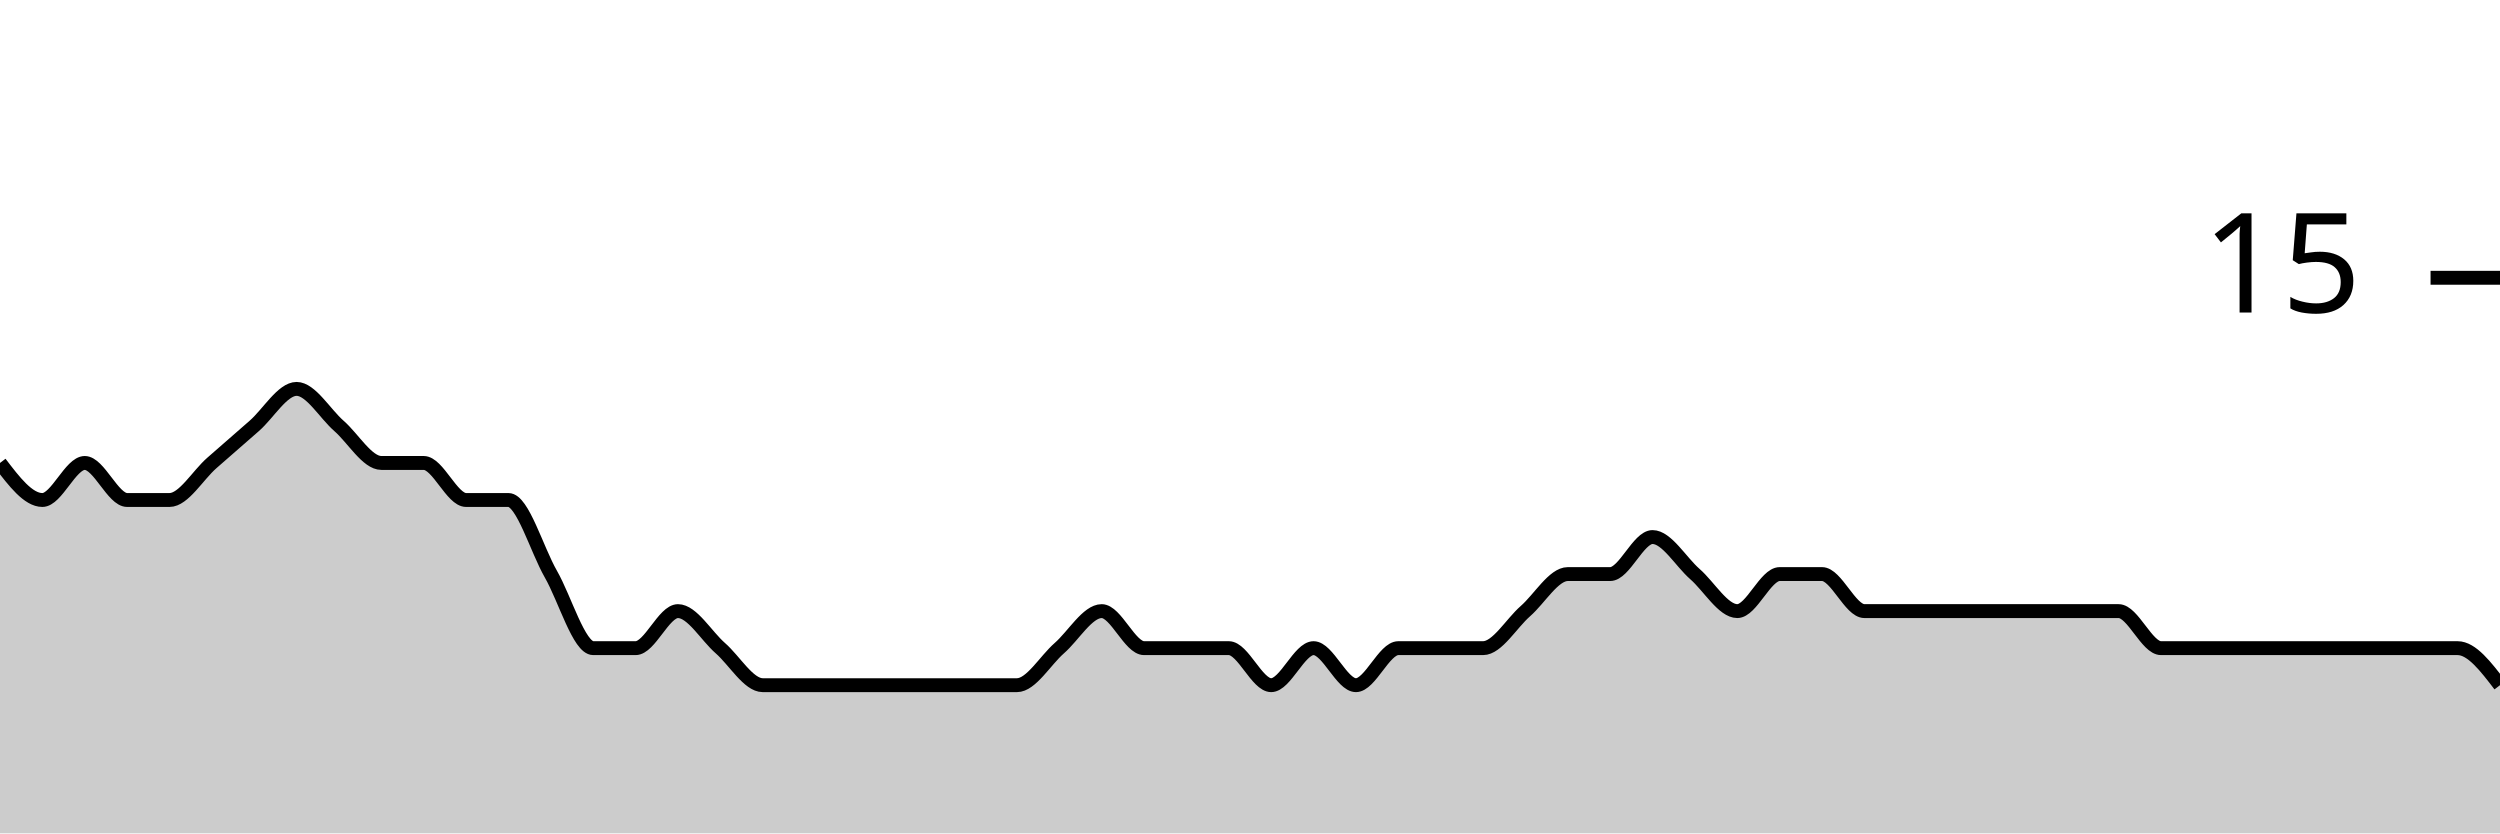
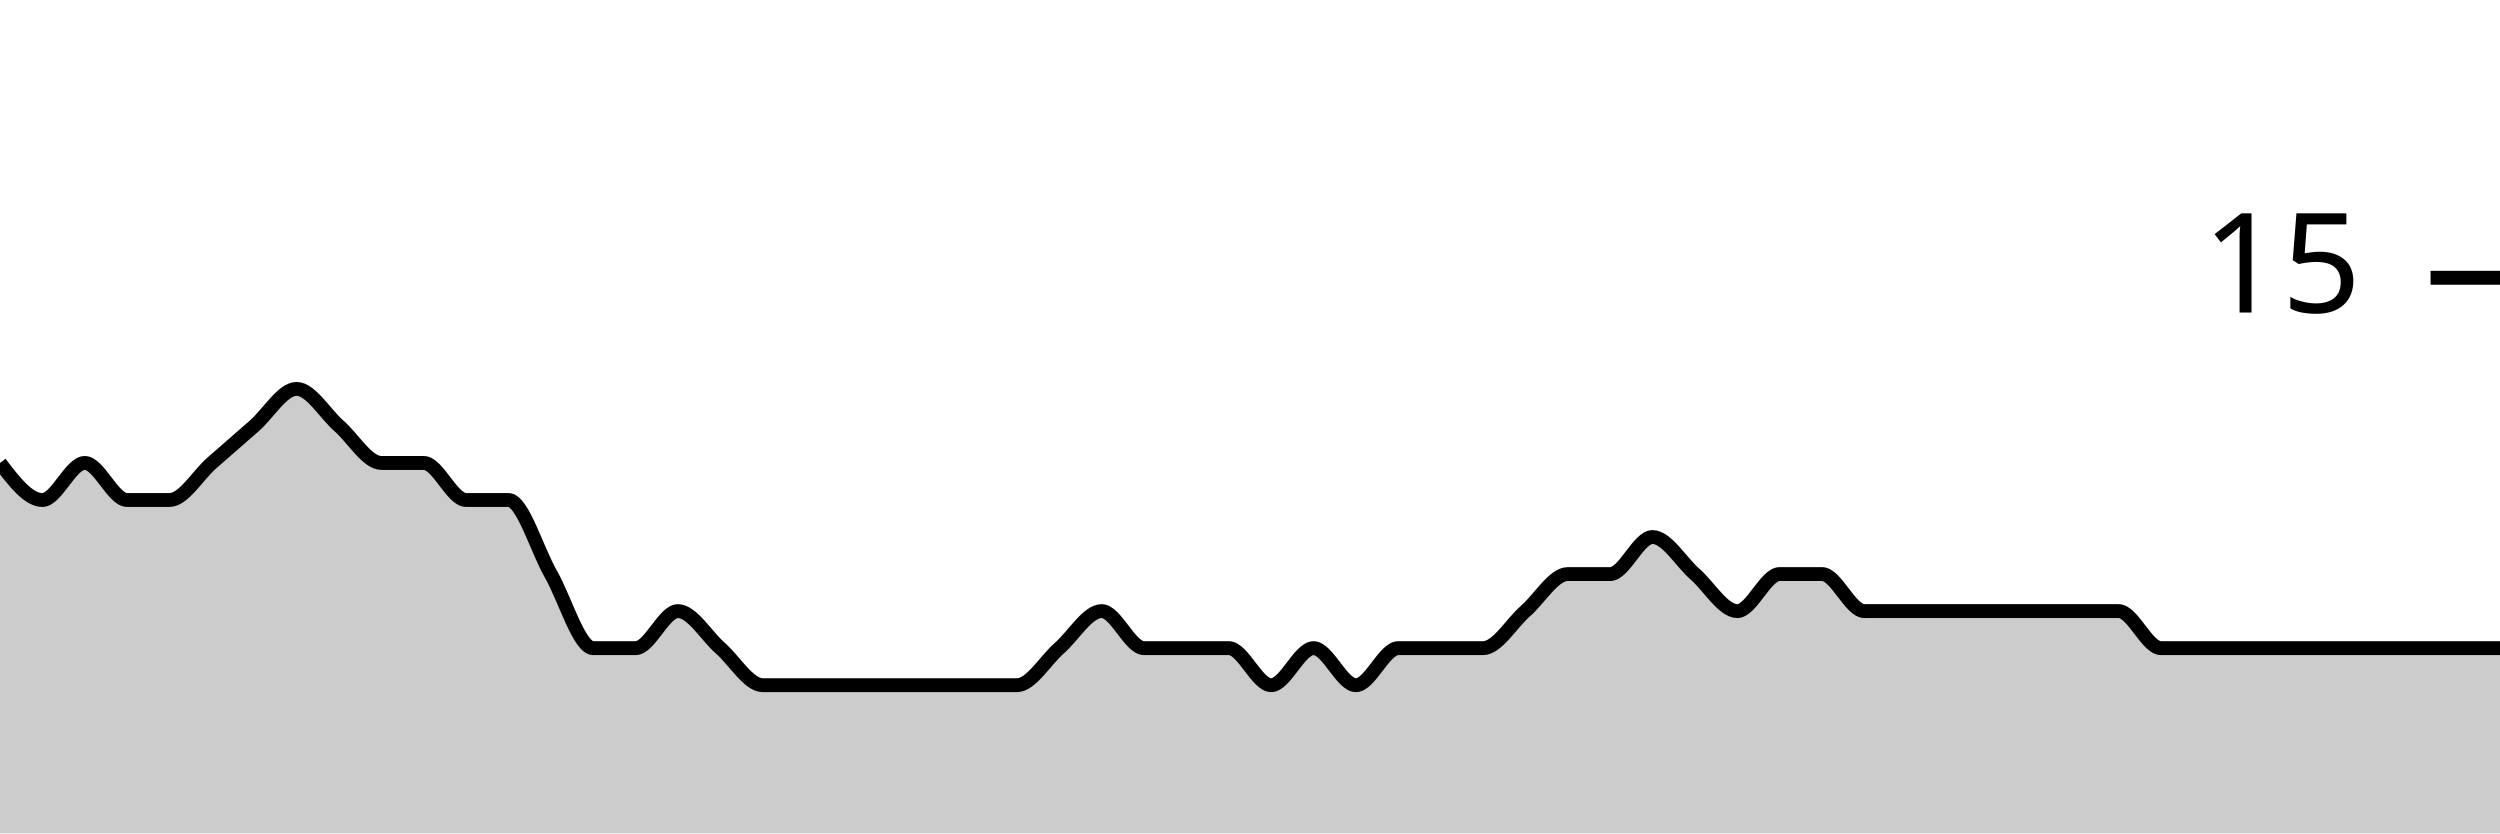
<svg xmlns="http://www.w3.org/2000/svg" viewBox="0 0 180 60">
  <g transform="translate(0,20)">
-     <path class="area" fill="rgba(0, 0, 0, 0.2)" d="M0,13.333C1.017,14.667,2.034,16,3.051,16C4.068,16,5.085,13.333,6.102,13.333C7.119,13.333,8.136,16,9.153,16C10.169,16,11.186,16,12.203,16C13.22,16,14.237,14.222,15.254,13.333C16.271,12.444,17.288,11.556,18.305,10.667C19.322,9.778,20.339,8,21.356,8C22.373,8,23.39,9.778,24.407,10.667C25.424,11.556,26.441,13.333,27.458,13.333C28.475,13.333,29.492,13.333,30.508,13.333C31.525,13.333,32.542,16,33.559,16C34.576,16,35.593,16,36.61,16C37.627,16,38.644,19.556,39.661,21.333C40.678,23.111,41.695,26.667,42.712,26.667C43.729,26.667,44.746,26.667,45.763,26.667C46.78,26.667,47.797,24,48.814,24C49.831,24,50.847,25.778,51.864,26.667C52.881,27.556,53.898,29.333,54.915,29.333C55.932,29.333,56.949,29.333,57.966,29.333C58.983,29.333,60,29.333,61.017,29.333C62.034,29.333,63.051,29.333,64.068,29.333C65.085,29.333,66.102,29.333,67.119,29.333C68.136,29.333,69.153,29.333,70.169,29.333C71.186,29.333,72.203,29.333,73.22,29.333C74.237,29.333,75.254,27.556,76.271,26.667C77.288,25.778,78.305,24,79.322,24C80.339,24,81.356,26.667,82.373,26.667C83.39,26.667,84.407,26.667,85.424,26.667C86.441,26.667,87.458,26.667,88.475,26.667C89.492,26.667,90.508,29.333,91.525,29.333C92.542,29.333,93.559,26.667,94.576,26.667C95.593,26.667,96.61,29.333,97.627,29.333C98.644,29.333,99.661,26.667,100.678,26.667C101.695,26.667,102.712,26.667,103.729,26.667C104.746,26.667,105.763,26.667,106.78,26.667C107.797,26.667,108.814,24.889,109.831,24C110.847,23.111,111.864,21.333,112.881,21.333C113.898,21.333,114.915,21.333,115.932,21.333C116.949,21.333,117.966,18.667,118.983,18.667C120,18.667,121.017,20.444,122.034,21.333C123.051,22.222,124.068,24,125.085,24C126.102,24,127.119,21.333,128.136,21.333C129.153,21.333,130.169,21.333,131.186,21.333C132.203,21.333,133.22,24,134.237,24C135.254,24,136.271,24,137.288,24C138.305,24,139.322,24,140.339,24C141.356,24,142.373,24,143.39,24C144.407,24,145.424,24,146.441,24C147.458,24,148.475,24,149.492,24C150.508,24,151.525,24,152.542,24C153.559,24,154.576,26.667,155.593,26.667C156.61,26.667,157.627,26.667,158.644,26.667C159.661,26.667,160.678,26.667,161.695,26.667C162.712,26.667,163.729,26.667,164.746,26.667C165.763,26.667,166.78,26.667,167.797,26.667C168.814,26.667,169.831,26.667,170.847,26.667C171.864,26.667,172.881,26.667,173.898,26.667C174.915,26.667,175.932,26.667,176.949,26.667C177.966,26.667,178.983,28,180,29.333L180,40C178.983,40,177.966,40,176.949,40C175.932,40,174.915,40,173.898,40C172.881,40,171.864,40,170.847,40C169.831,40,168.814,40,167.797,40C166.78,40,165.763,40,164.746,40C163.729,40,162.712,40,161.695,40C160.678,40,159.661,40,158.644,40C157.627,40,156.61,40,155.593,40C154.576,40,153.559,40,152.542,40C151.525,40,150.508,40,149.492,40C148.475,40,147.458,40,146.441,40C145.424,40,144.407,40,143.39,40C142.373,40,141.356,40,140.339,40C139.322,40,138.305,40,137.288,40C136.271,40,135.254,40,134.237,40C133.22,40,132.203,40,131.186,40C130.169,40,129.153,40,128.136,40C127.119,40,126.102,40,125.085,40C124.068,40,123.051,40,122.034,40C121.017,40,120,40,118.983,40C117.966,40,116.949,40,115.932,40C114.915,40,113.898,40,112.881,40C111.864,40,110.847,40,109.831,40C108.814,40,107.797,40,106.78,40C105.763,40,104.746,40,103.729,40C102.712,40,101.695,40,100.678,40C99.661,40,98.644,40,97.627,40C96.61,40,95.593,40,94.576,40C93.559,40,92.542,40,91.525,40C90.508,40,89.492,40,88.475,40C87.458,40,86.441,40,85.424,40C84.407,40,83.39,40,82.373,40C81.356,40,80.339,40,79.322,40C78.305,40,77.288,40,76.271,40C75.254,40,74.237,40,73.22,40C72.203,40,71.186,40,70.169,40C69.153,40,68.136,40,67.119,40C66.102,40,65.085,40,64.068,40C63.051,40,62.034,40,61.017,40C60,40,58.983,40,57.966,40C56.949,40,55.932,40,54.915,40C53.898,40,52.881,40,51.864,40C50.847,40,49.831,40,48.814,40C47.797,40,46.78,40,45.763,40C44.746,40,43.729,40,42.712,40C41.695,40,40.678,40,39.661,40C38.644,40,37.627,40,36.61,40C35.593,40,34.576,40,33.559,40C32.542,40,31.525,40,30.508,40C29.492,40,28.475,40,27.458,40C26.441,40,25.424,40,24.407,40C23.39,40,22.373,40,21.356,40C20.339,40,19.322,40,18.305,40C17.288,40,16.271,40,15.254,40C14.237,40,13.22,40,12.203,40C11.186,40,10.169,40,9.153,40C8.136,40,7.119,40,6.102,40C5.085,40,4.068,40,3.051,40C2.034,40,1.017,40,0,40Z" />
-     <path class="line" stroke="black" fill="none" d="M0,13.333C1.017,14.667,2.034,16,3.051,16C4.068,16,5.085,13.333,6.102,13.333C7.119,13.333,8.136,16,9.153,16C10.169,16,11.186,16,12.203,16C13.22,16,14.237,14.222,15.254,13.333C16.271,12.444,17.288,11.556,18.305,10.667C19.322,9.778,20.339,8,21.356,8C22.373,8,23.39,9.778,24.407,10.667C25.424,11.556,26.441,13.333,27.458,13.333C28.475,13.333,29.492,13.333,30.508,13.333C31.525,13.333,32.542,16,33.559,16C34.576,16,35.593,16,36.61,16C37.627,16,38.644,19.556,39.661,21.333C40.678,23.111,41.695,26.667,42.712,26.667C43.729,26.667,44.746,26.667,45.763,26.667C46.78,26.667,47.797,24,48.814,24C49.831,24,50.847,25.778,51.864,26.667C52.881,27.556,53.898,29.333,54.915,29.333C55.932,29.333,56.949,29.333,57.966,29.333C58.983,29.333,60,29.333,61.017,29.333C62.034,29.333,63.051,29.333,64.068,29.333C65.085,29.333,66.102,29.333,67.119,29.333C68.136,29.333,69.153,29.333,70.169,29.333C71.186,29.333,72.203,29.333,73.22,29.333C74.237,29.333,75.254,27.556,76.271,26.667C77.288,25.778,78.305,24,79.322,24C80.339,24,81.356,26.667,82.373,26.667C83.39,26.667,84.407,26.667,85.424,26.667C86.441,26.667,87.458,26.667,88.475,26.667C89.492,26.667,90.508,29.333,91.525,29.333C92.542,29.333,93.559,26.667,94.576,26.667C95.593,26.667,96.61,29.333,97.627,29.333C98.644,29.333,99.661,26.667,100.678,26.667C101.695,26.667,102.712,26.667,103.729,26.667C104.746,26.667,105.763,26.667,106.78,26.667C107.797,26.667,108.814,24.889,109.831,24C110.847,23.111,111.864,21.333,112.881,21.333C113.898,21.333,114.915,21.333,115.932,21.333C116.949,21.333,117.966,18.667,118.983,18.667C120,18.667,121.017,20.444,122.034,21.333C123.051,22.222,124.068,24,125.085,24C126.102,24,127.119,21.333,128.136,21.333C129.153,21.333,130.169,21.333,131.186,21.333C132.203,21.333,133.22,24,134.237,24C135.254,24,136.271,24,137.288,24C138.305,24,139.322,24,140.339,24C141.356,24,142.373,24,143.39,24C144.407,24,145.424,24,146.441,24C147.458,24,148.475,24,149.492,24C150.508,24,151.525,24,152.542,24C153.559,24,154.576,26.667,155.593,26.667C156.61,26.667,157.627,26.667,158.644,26.667C159.661,26.667,160.678,26.667,161.695,26.667C162.712,26.667,163.729,26.667,164.746,26.667C165.763,26.667,166.78,26.667,167.797,26.667C168.814,26.667,169.831,26.667,170.847,26.667C171.864,26.667,172.881,26.667,173.898,26.667C174.915,26.667,175.932,26.667,176.949,26.667C177.966,26.667,178.983,28,180,29.333" />
+     <path class="area" fill="rgba(0, 0, 0, 0.2)" d="M0,13.333C1.017,14.667,2.034,16,3.051,16C4.068,16,5.085,13.333,6.102,13.333C7.119,13.333,8.136,16,9.153,16C10.169,16,11.186,16,12.203,16C13.22,16,14.237,14.222,15.254,13.333C16.271,12.444,17.288,11.556,18.305,10.667C19.322,9.778,20.339,8,21.356,8C22.373,8,23.39,9.778,24.407,10.667C25.424,11.556,26.441,13.333,27.458,13.333C28.475,13.333,29.492,13.333,30.508,13.333C31.525,13.333,32.542,16,33.559,16C34.576,16,35.593,16,36.61,16C37.627,16,38.644,19.556,39.661,21.333C40.678,23.111,41.695,26.667,42.712,26.667C43.729,26.667,44.746,26.667,45.763,26.667C46.78,26.667,47.797,24,48.814,24C49.831,24,50.847,25.778,51.864,26.667C52.881,27.556,53.898,29.333,54.915,29.333C55.932,29.333,56.949,29.333,57.966,29.333C58.983,29.333,60,29.333,61.017,29.333C62.034,29.333,63.051,29.333,64.068,29.333C65.085,29.333,66.102,29.333,67.119,29.333C68.136,29.333,69.153,29.333,70.169,29.333C71.186,29.333,72.203,29.333,73.22,29.333C74.237,29.333,75.254,27.556,76.271,26.667C77.288,25.778,78.305,24,79.322,24C80.339,24,81.356,26.667,82.373,26.667C83.39,26.667,84.407,26.667,85.424,26.667C86.441,26.667,87.458,26.667,88.475,26.667C89.492,26.667,90.508,29.333,91.525,29.333C92.542,29.333,93.559,26.667,94.576,26.667C95.593,26.667,96.61,29.333,97.627,29.333C98.644,29.333,99.661,26.667,100.678,26.667C101.695,26.667,102.712,26.667,103.729,26.667C104.746,26.667,105.763,26.667,106.78,26.667C107.797,26.667,108.814,24.889,109.831,24C110.847,23.111,111.864,21.333,112.881,21.333C113.898,21.333,114.915,21.333,115.932,21.333C116.949,21.333,117.966,18.667,118.983,18.667C120,18.667,121.017,20.444,122.034,21.333C123.051,22.222,124.068,24,125.085,24C126.102,24,127.119,21.333,128.136,21.333C129.153,21.333,130.169,21.333,131.186,21.333C132.203,21.333,133.22,24,134.237,24C135.254,24,136.271,24,137.288,24C138.305,24,139.322,24,140.339,24C141.356,24,142.373,24,143.39,24C144.407,24,145.424,24,146.441,24C147.458,24,148.475,24,149.492,24C150.508,24,151.525,24,152.542,24C153.559,24,154.576,26.667,155.593,26.667C156.61,26.667,157.627,26.667,158.644,26.667C159.661,26.667,160.678,26.667,161.695,26.667C162.712,26.667,163.729,26.667,164.746,26.667C165.763,26.667,166.78,26.667,167.797,26.667C168.814,26.667,169.831,26.667,170.847,26.667C171.864,26.667,172.881,26.667,173.898,26.667C174.915,26.667,175.932,26.667,176.949,26.667C177.966,26.667,178.983,26.667,180,26.667L180,40C178.983,40,177.966,40,176.949,40C175.932,40,174.915,40,173.898,40C172.881,40,171.864,40,170.847,40C169.831,40,168.814,40,167.797,40C166.78,40,165.763,40,164.746,40C163.729,40,162.712,40,161.695,40C160.678,40,159.661,40,158.644,40C157.627,40,156.61,40,155.593,40C154.576,40,153.559,40,152.542,40C151.525,40,150.508,40,149.492,40C148.475,40,147.458,40,146.441,40C145.424,40,144.407,40,143.39,40C142.373,40,141.356,40,140.339,40C139.322,40,138.305,40,137.288,40C136.271,40,135.254,40,134.237,40C133.22,40,132.203,40,131.186,40C130.169,40,129.153,40,128.136,40C127.119,40,126.102,40,125.085,40C124.068,40,123.051,40,122.034,40C121.017,40,120,40,118.983,40C117.966,40,116.949,40,115.932,40C114.915,40,113.898,40,112.881,40C111.864,40,110.847,40,109.831,40C108.814,40,107.797,40,106.78,40C105.763,40,104.746,40,103.729,40C102.712,40,101.695,40,100.678,40C99.661,40,98.644,40,97.627,40C96.61,40,95.593,40,94.576,40C93.559,40,92.542,40,91.525,40C90.508,40,89.492,40,88.475,40C87.458,40,86.441,40,85.424,40C84.407,40,83.39,40,82.373,40C81.356,40,80.339,40,79.322,40C78.305,40,77.288,40,76.271,40C75.254,40,74.237,40,73.22,40C72.203,40,71.186,40,70.169,40C69.153,40,68.136,40,67.119,40C66.102,40,65.085,40,64.068,40C63.051,40,62.034,40,61.017,40C60,40,58.983,40,57.966,40C56.949,40,55.932,40,54.915,40C53.898,40,52.881,40,51.864,40C50.847,40,49.831,40,48.814,40C47.797,40,46.78,40,45.763,40C44.746,40,43.729,40,42.712,40C41.695,40,40.678,40,39.661,40C38.644,40,37.627,40,36.61,40C35.593,40,34.576,40,33.559,40C32.542,40,31.525,40,30.508,40C29.492,40,28.475,40,27.458,40C26.441,40,25.424,40,24.407,40C23.39,40,22.373,40,21.356,40C20.339,40,19.322,40,18.305,40C17.288,40,16.271,40,15.254,40C14.237,40,13.22,40,12.203,40C11.186,40,10.169,40,9.153,40C8.136,40,7.119,40,6.102,40C5.085,40,4.068,40,3.051,40C2.034,40,1.017,40,0,40Z" />
+     <path class="line" stroke="black" fill="none" d="M0,13.333C1.017,14.667,2.034,16,3.051,16C4.068,16,5.085,13.333,6.102,13.333C7.119,13.333,8.136,16,9.153,16C10.169,16,11.186,16,12.203,16C13.22,16,14.237,14.222,15.254,13.333C16.271,12.444,17.288,11.556,18.305,10.667C19.322,9.778,20.339,8,21.356,8C22.373,8,23.39,9.778,24.407,10.667C25.424,11.556,26.441,13.333,27.458,13.333C28.475,13.333,29.492,13.333,30.508,13.333C31.525,13.333,32.542,16,33.559,16C34.576,16,35.593,16,36.61,16C37.627,16,38.644,19.556,39.661,21.333C40.678,23.111,41.695,26.667,42.712,26.667C43.729,26.667,44.746,26.667,45.763,26.667C46.78,26.667,47.797,24,48.814,24C49.831,24,50.847,25.778,51.864,26.667C52.881,27.556,53.898,29.333,54.915,29.333C55.932,29.333,56.949,29.333,57.966,29.333C58.983,29.333,60,29.333,61.017,29.333C62.034,29.333,63.051,29.333,64.068,29.333C65.085,29.333,66.102,29.333,67.119,29.333C68.136,29.333,69.153,29.333,70.169,29.333C71.186,29.333,72.203,29.333,73.22,29.333C74.237,29.333,75.254,27.556,76.271,26.667C77.288,25.778,78.305,24,79.322,24C80.339,24,81.356,26.667,82.373,26.667C83.39,26.667,84.407,26.667,85.424,26.667C86.441,26.667,87.458,26.667,88.475,26.667C89.492,26.667,90.508,29.333,91.525,29.333C92.542,29.333,93.559,26.667,94.576,26.667C95.593,26.667,96.61,29.333,97.627,29.333C98.644,29.333,99.661,26.667,100.678,26.667C101.695,26.667,102.712,26.667,103.729,26.667C104.746,26.667,105.763,26.667,106.78,26.667C107.797,26.667,108.814,24.889,109.831,24C110.847,23.111,111.864,21.333,112.881,21.333C113.898,21.333,114.915,21.333,115.932,21.333C116.949,21.333,117.966,18.667,118.983,18.667C120,18.667,121.017,20.444,122.034,21.333C123.051,22.222,124.068,24,125.085,24C126.102,24,127.119,21.333,128.136,21.333C129.153,21.333,130.169,21.333,131.186,21.333C132.203,21.333,133.22,24,134.237,24C135.254,24,136.271,24,137.288,24C138.305,24,139.322,24,140.339,24C141.356,24,142.373,24,143.39,24C144.407,24,145.424,24,146.441,24C147.458,24,148.475,24,149.492,24C150.508,24,151.525,24,152.542,24C153.559,24,154.576,26.667,155.593,26.667C156.61,26.667,157.627,26.667,158.644,26.667C159.661,26.667,160.678,26.667,161.695,26.667C162.712,26.667,163.729,26.667,164.746,26.667C165.763,26.667,166.78,26.667,167.797,26.667C168.814,26.667,169.831,26.667,170.847,26.667C171.864,26.667,172.881,26.667,173.898,26.667C174.915,26.667,175.932,26.667,176.949,26.667C177.966,26.667,178.983,26.667,180,26.667" />
    <path class="axis-ceiling" stroke-width="1" stroke="black" fill="none" d="M175,0L180,0" />
    <text class="axis-ceiling-label" font-family="sans-serif" text-anchor="end" font-size="10px" x="170" y="2.5">15</text>
  </g>
</svg>
